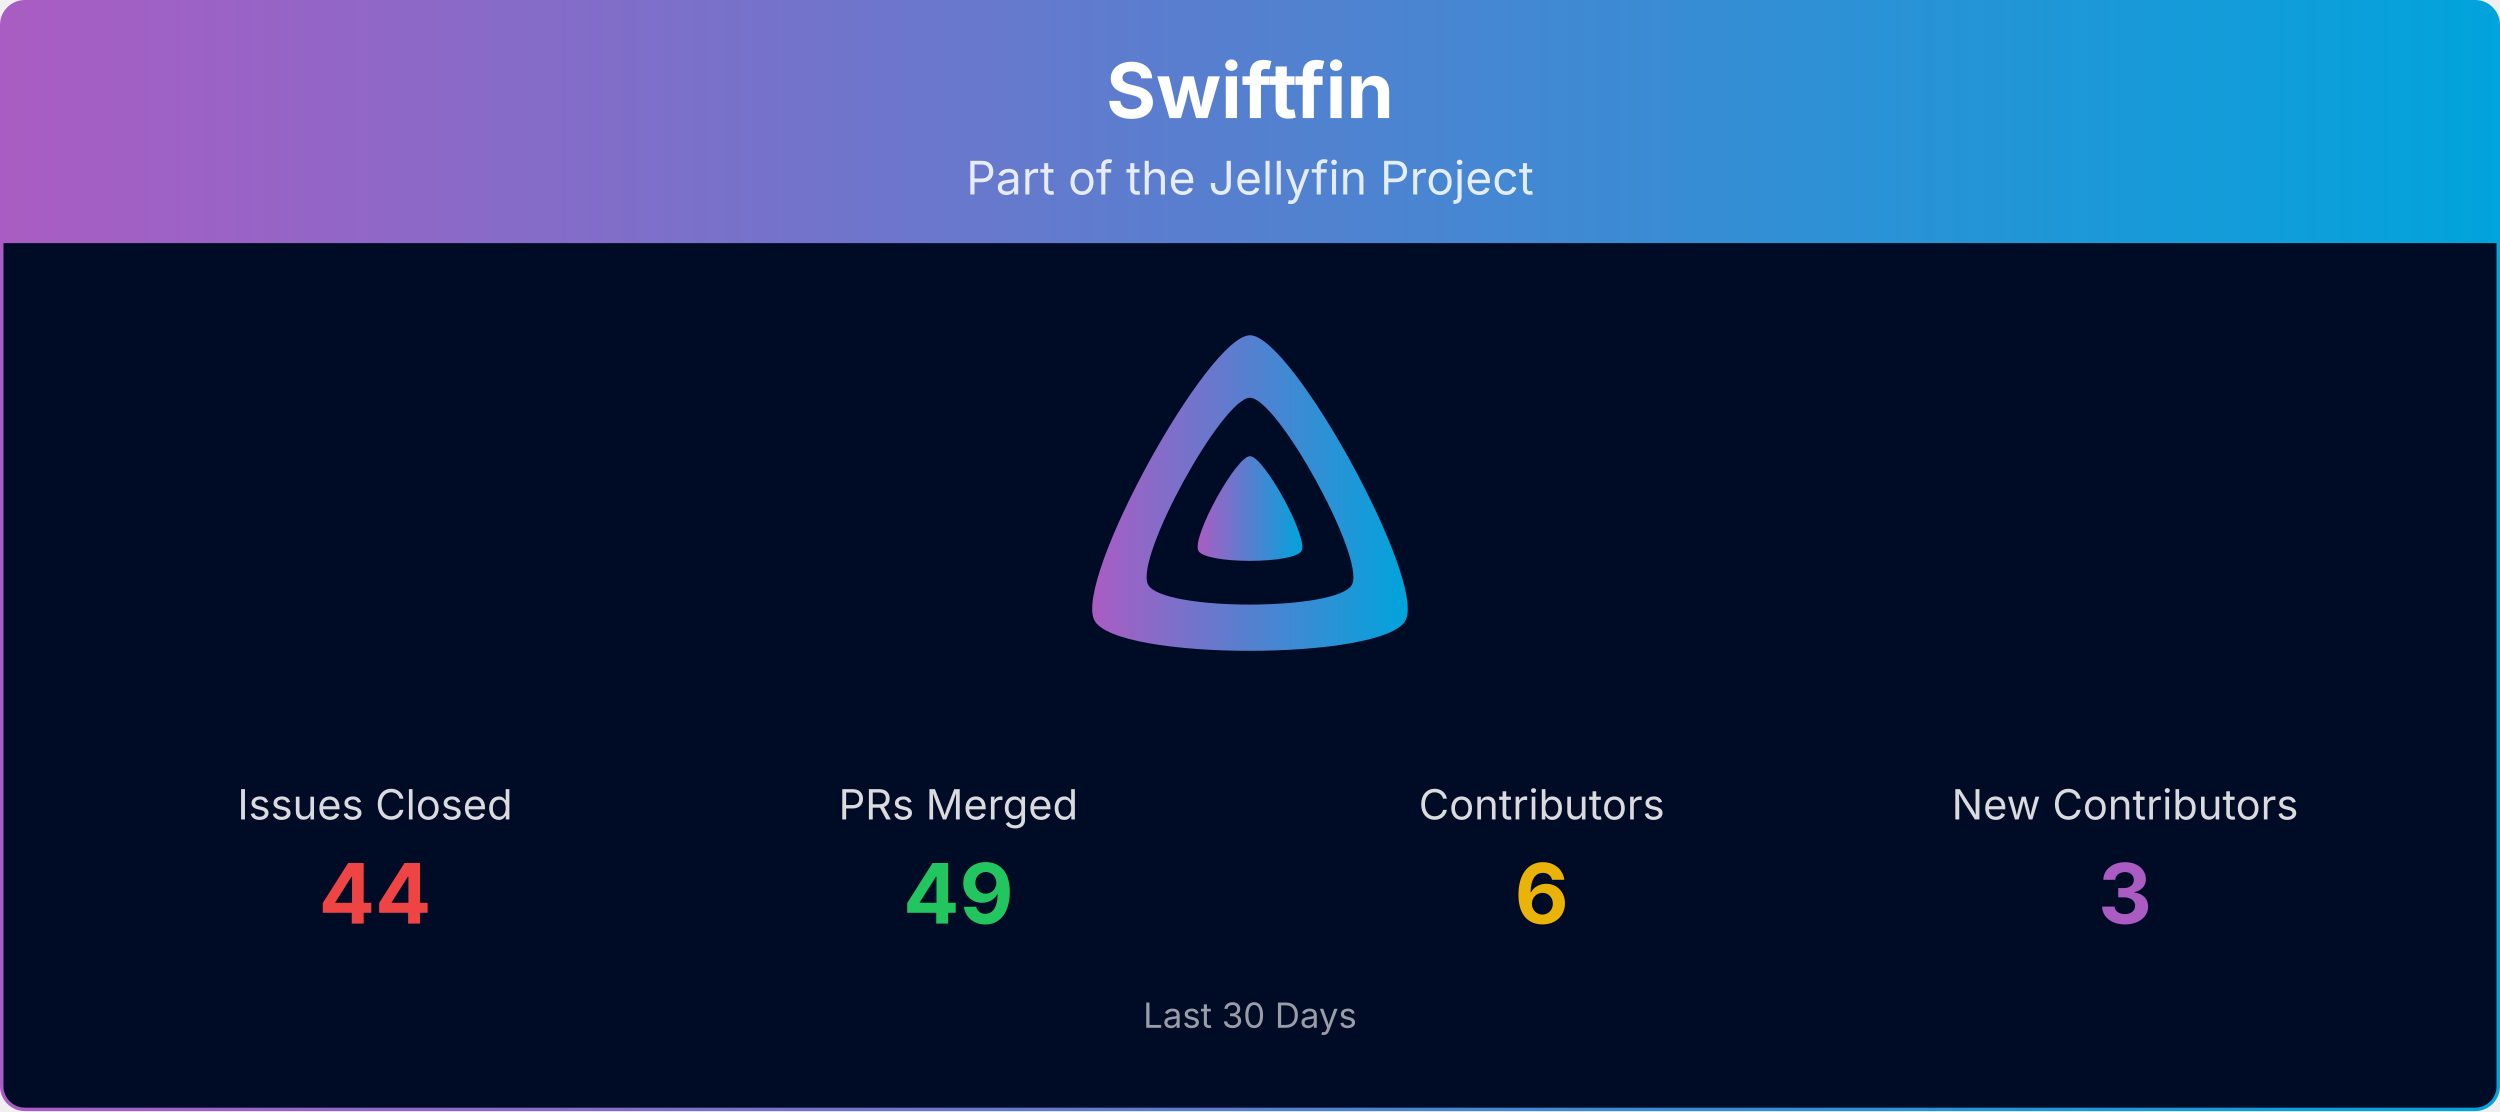
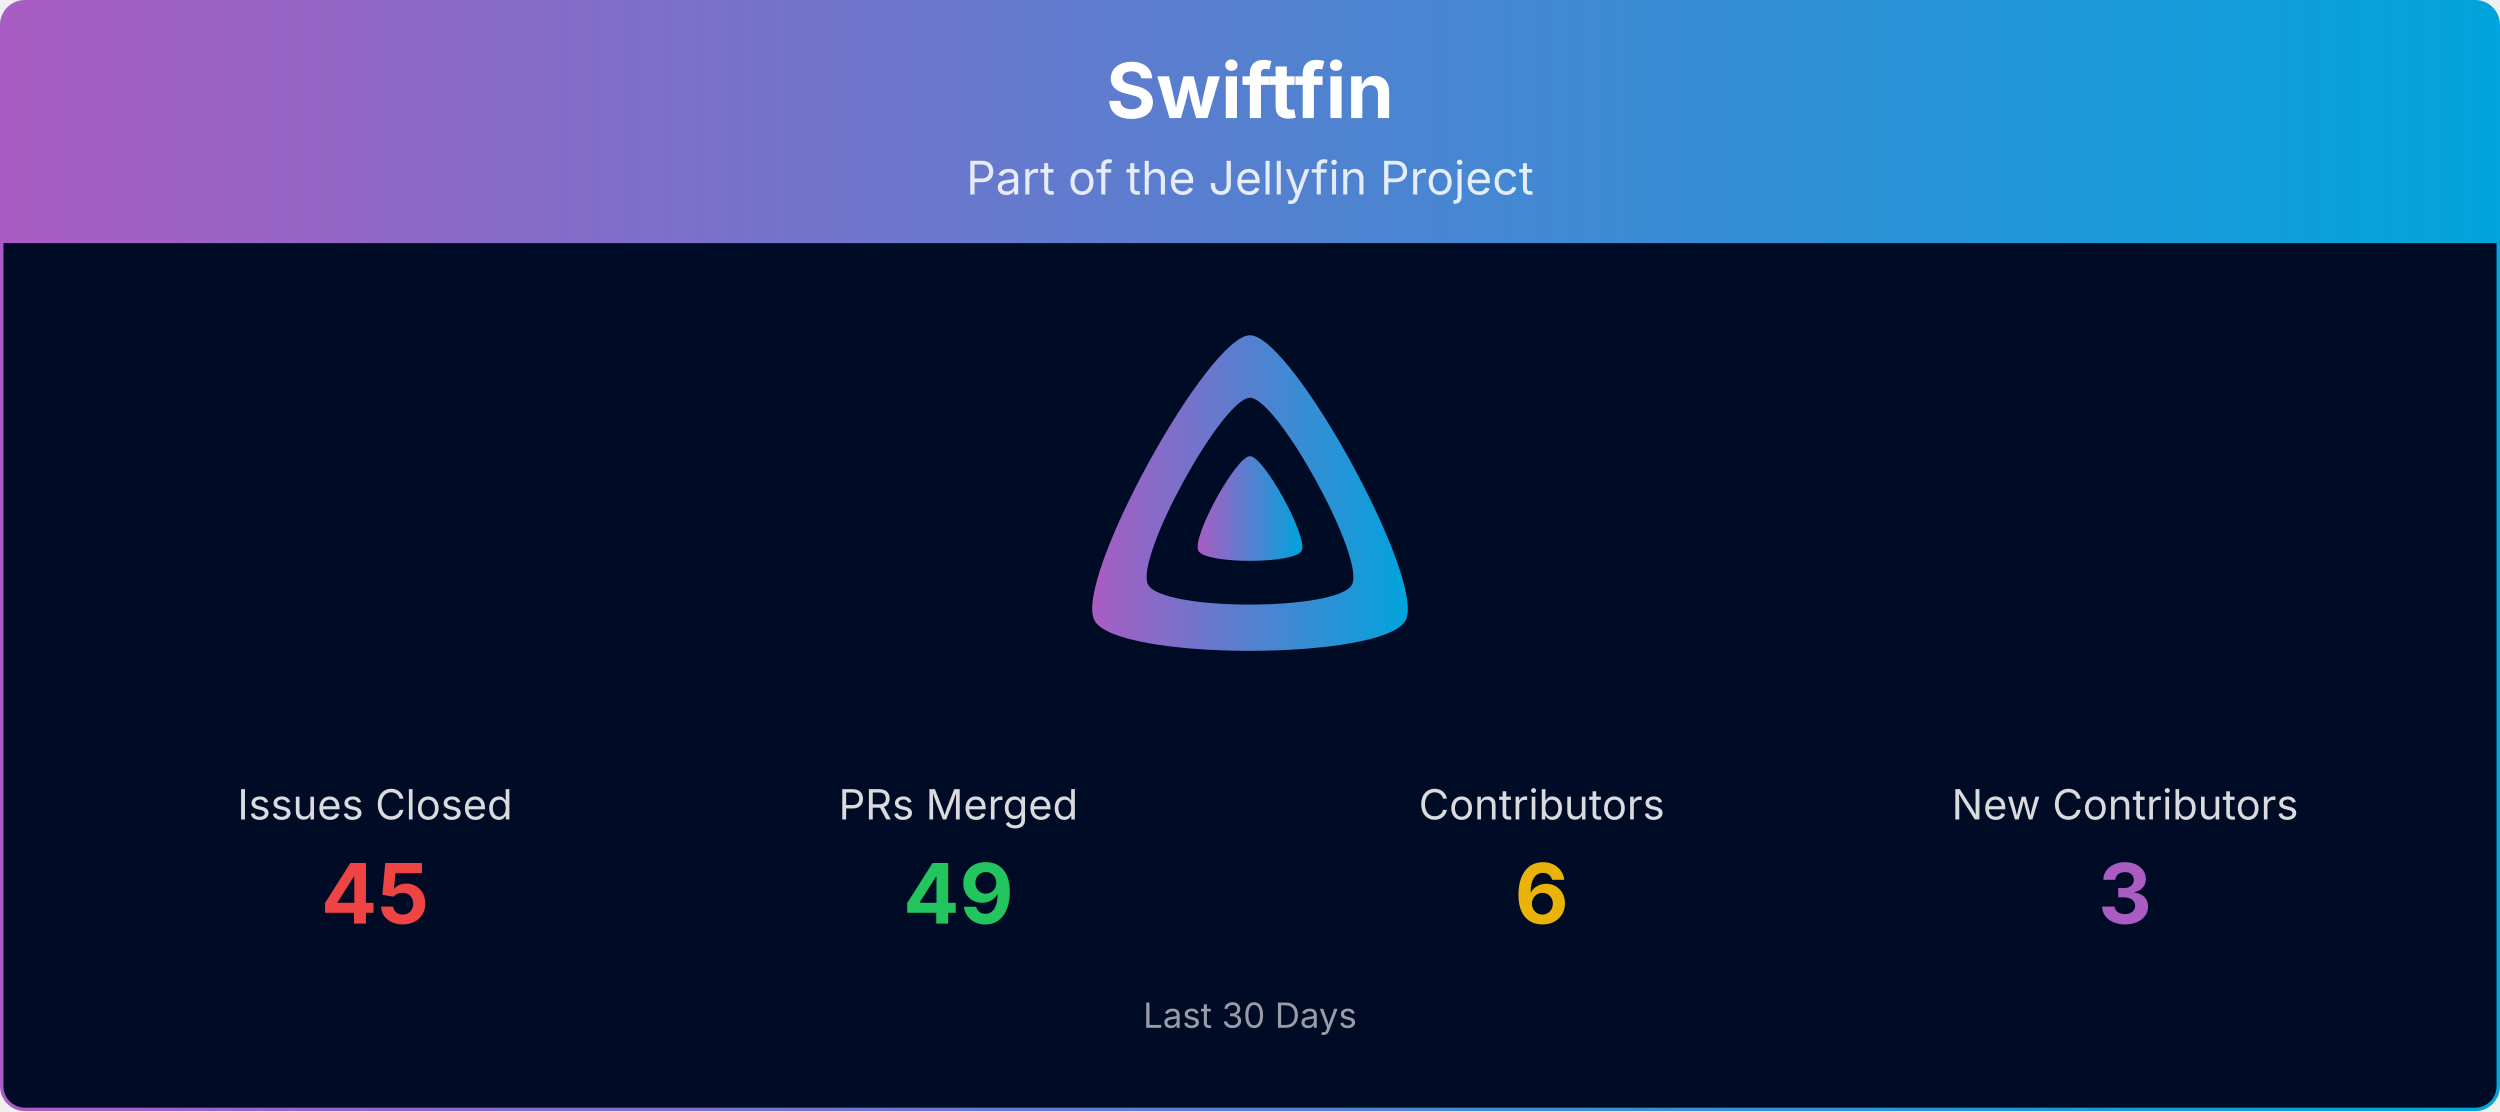
<svg xmlns="http://www.w3.org/2000/svg" viewBox="0 0 1080 480" width="100%" role="img" aria-label="Swiftfin">
  <defs>
    <linearGradient id="banner-swiftfin-grad" x1="0" y1="0" x2="1" y2="0">
      <stop offset="0%" stop-color="#AA5CC3" />
      <stop offset="100%" stop-color="#00A4DC" />
    </linearGradient>
    <clipPath id="banner-swiftfin-grad-clip">
      <rect x="0.75" y="0.75" width="1078.5" height="478.5" rx="10" ry="10" />
    </clipPath>
  </defs>
  <g clip-path="url(#banner-swiftfin-grad-clip)">
    <path d="M0.75,10.75 A10.0,10.0 0 0 1 10.75,0.75 L1069.25,0.75 A10.0,10.0 0 0 1 1079.25,10.75 L1079.25,105.00 L0.75,105.00 Z" fill="url(#banner-swiftfin-grad)" />
    <text x="540.0" y="51" text-anchor="middle" font-size="33" font-weight="700" font-family="Plus Jakarta Sans, system-ui, -apple-system, Segoe UI, sans-serif" fill="#ffffff">Swiftfin</text>
    <text x="540.0" y="84" text-anchor="middle" font-size="20" font-family="Plus Jakarta Sans, system-ui, -apple-system, Segoe UI, sans-serif" fill="#ffffff" opacity="0.85">Part of the Jellyfin Project</text>
    <rect x="0.75" y="105" width="1078.5" height="374.25" fill="#000b25" />
    <g transform="translate(465.00,138.00) scale(0.29297)">
      <path fill="url(#banner-swiftfin-grad)" fill-rule="evenodd" d="M256,23.3c-61.6,0-259.8,359.4-229.6,420.1s429.3,60,459.2,0S317.6,23.3,256,23.3zM406.5,390.8c-19.6,39.3-281.1,39.8-300.9,0s110.1-275.3,150.4-275.3S426.1,351.4,406.5,390.8z" />
      <path fill="url(#banner-swiftfin-grad)" d="M256,201.6c-20.4,0-86.2,119.3-76.2,139.4s142.5,19.9,152.4,0S276.5,201.6,256,201.6z" />
    </g>
    <text x="162.0" y="354.0" text-anchor="middle" font-size="18" font-family="Plus Jakarta Sans, system-ui, -apple-system, Segoe UI, sans-serif" fill="#ffffff" opacity="0.85">Issues Closed</text>
-     <text x="162.0" y="399.0" text-anchor="middle" font-size="36" font-weight="700" font-family="Plus Jakarta Sans, system-ui, -apple-system, Segoe UI, sans-serif" fill="#ef4444">44</text>
+     <text x="162.0" y="399.0" text-anchor="middle" font-size="36" font-weight="700" font-family="Plus Jakarta Sans, system-ui, -apple-system, Segoe UI, sans-serif" fill="#ef4444">45</text>
    <text x="414.0" y="354.0" text-anchor="middle" font-size="18" font-family="Plus Jakarta Sans, system-ui, -apple-system, Segoe UI, sans-serif" fill="#ffffff" opacity="0.85">PRs Merged</text>
    <text x="414.0" y="399.0" text-anchor="middle" font-size="36" font-weight="700" font-family="Plus Jakarta Sans, system-ui, -apple-system, Segoe UI, sans-serif" fill="#22c55e">49</text>
    <text x="666.0" y="354.0" text-anchor="middle" font-size="18" font-family="Plus Jakarta Sans, system-ui, -apple-system, Segoe UI, sans-serif" fill="#ffffff" opacity="0.85">Contributors</text>
    <text x="666.0" y="399.0" text-anchor="middle" font-size="36" font-weight="700" font-family="Plus Jakarta Sans, system-ui, -apple-system, Segoe UI, sans-serif" fill="#eab308">6</text>
    <text x="918.0" y="354.0" text-anchor="middle" font-size="18" font-family="Plus Jakarta Sans, system-ui, -apple-system, Segoe UI, sans-serif" fill="#ffffff" opacity="0.85">New Contributors</text>
    <text x="918.0" y="399.0" text-anchor="middle" font-size="36" font-weight="700" font-family="Plus Jakarta Sans, system-ui, -apple-system, Segoe UI, sans-serif" fill="#AA5CC3">3</text>
    <text x="540.0" y="444.0" text-anchor="middle" font-size="15" font-family="Plus Jakarta Sans, system-ui, -apple-system, Segoe UI, sans-serif" fill="#ffffff" opacity="0.6">Last 30 Days</text>
  </g>
  <rect x="0.75" y="0.75" width="1078.5" height="478.5" rx="10" ry="10" fill="none" stroke="url(#banner-swiftfin-grad)" stroke-width="1.5" />
</svg>
